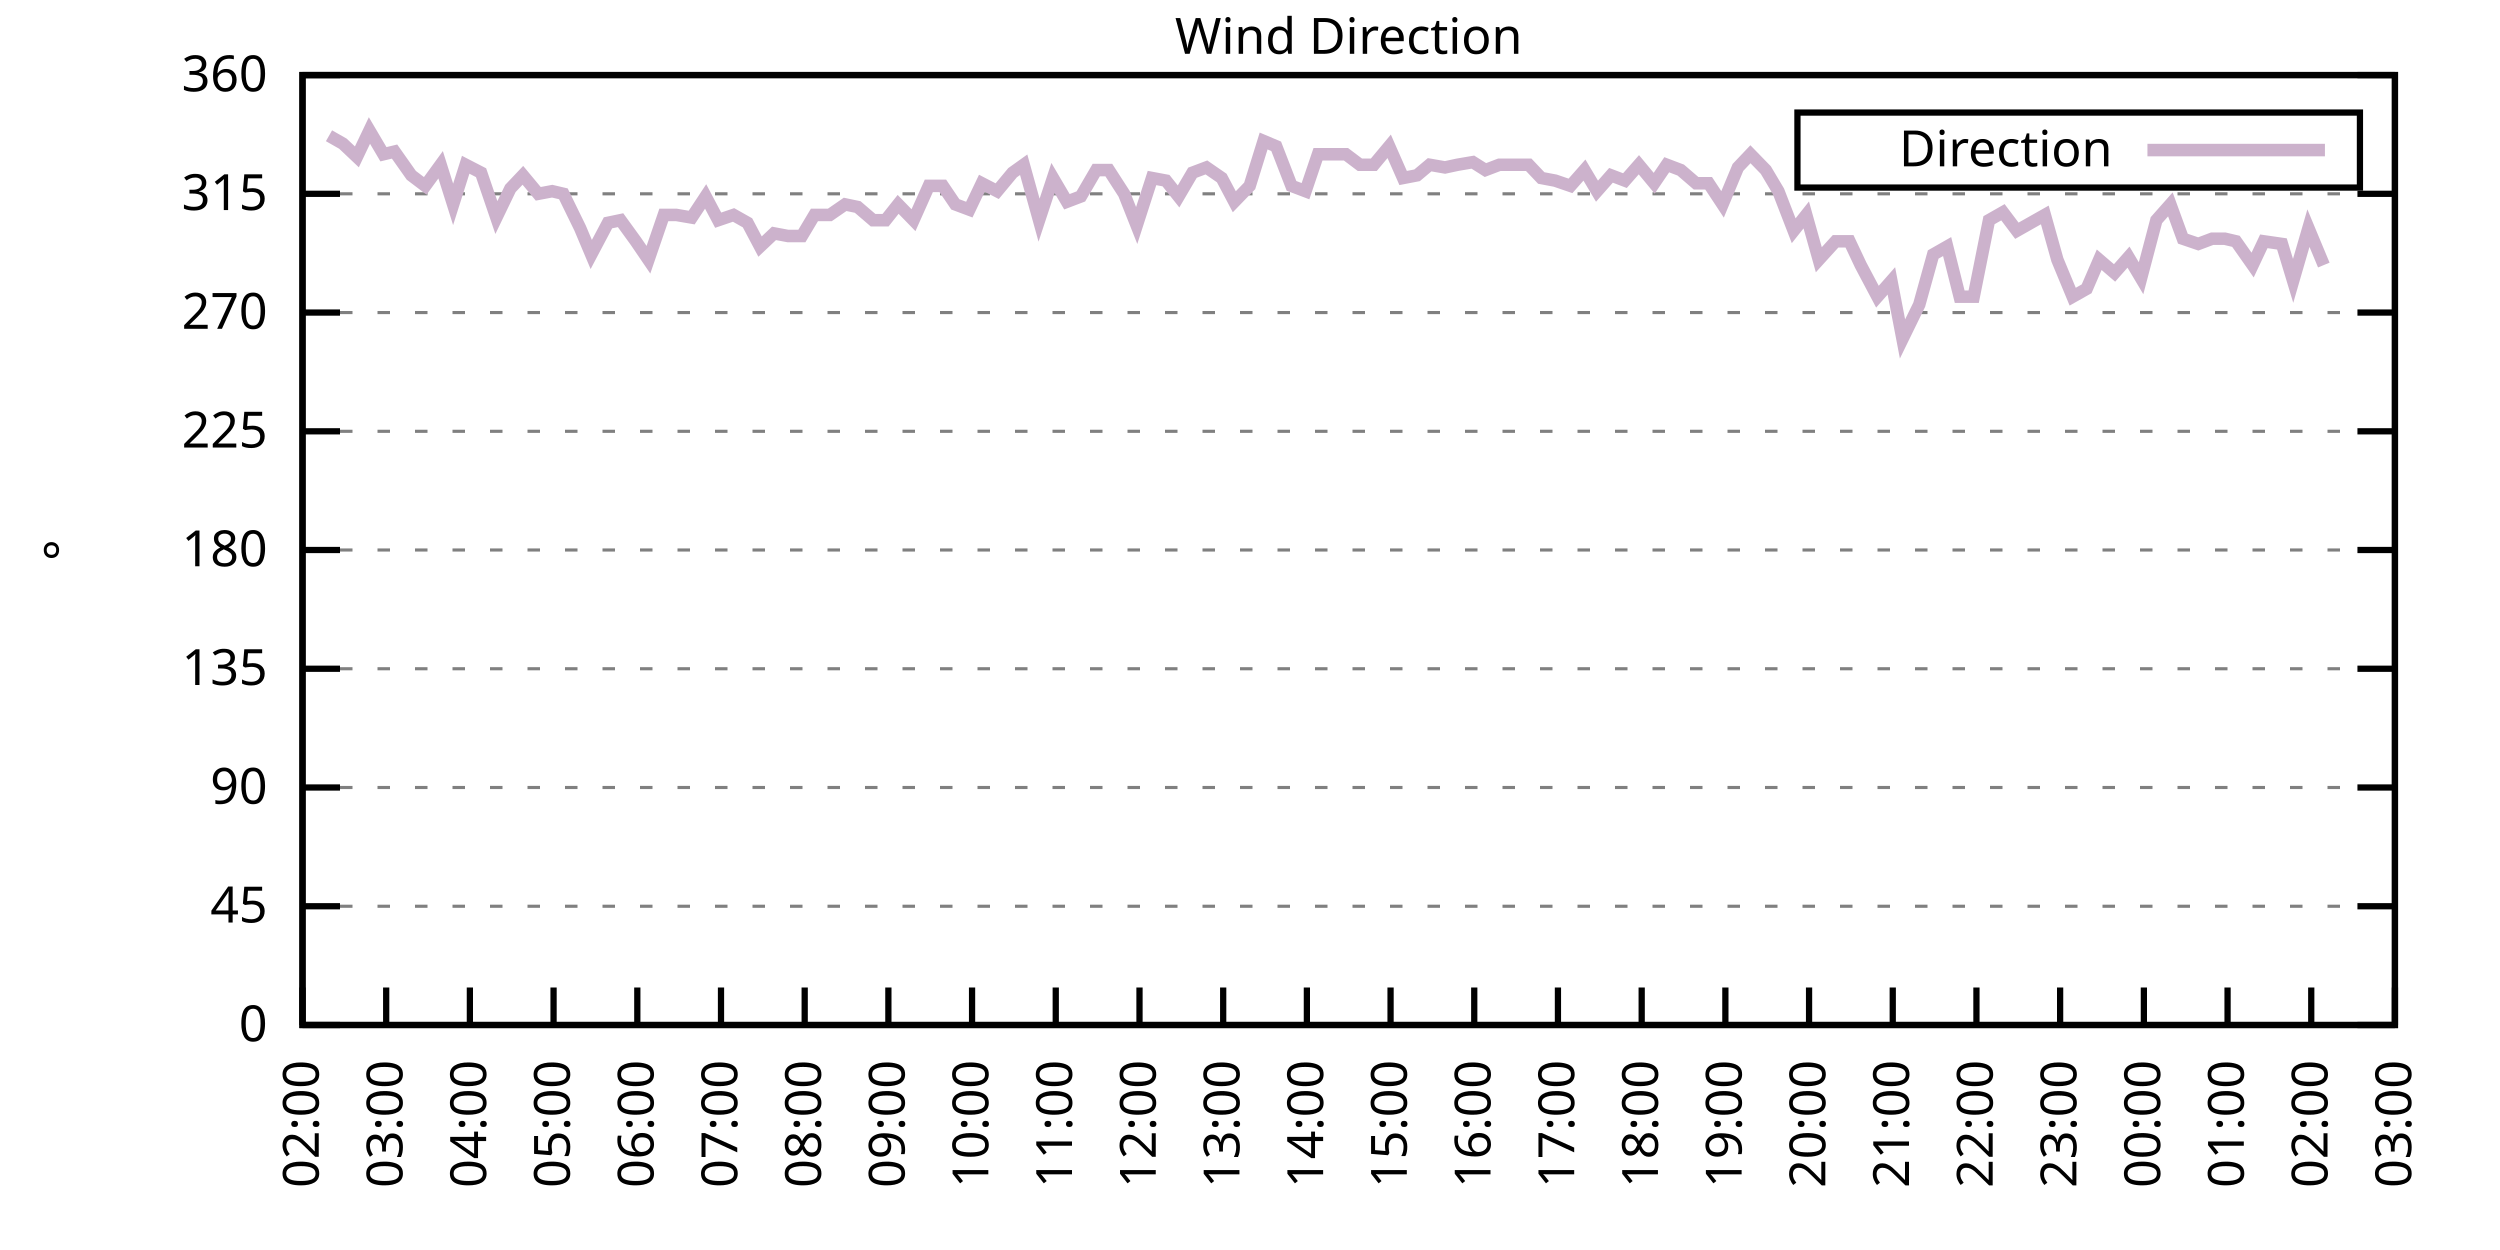
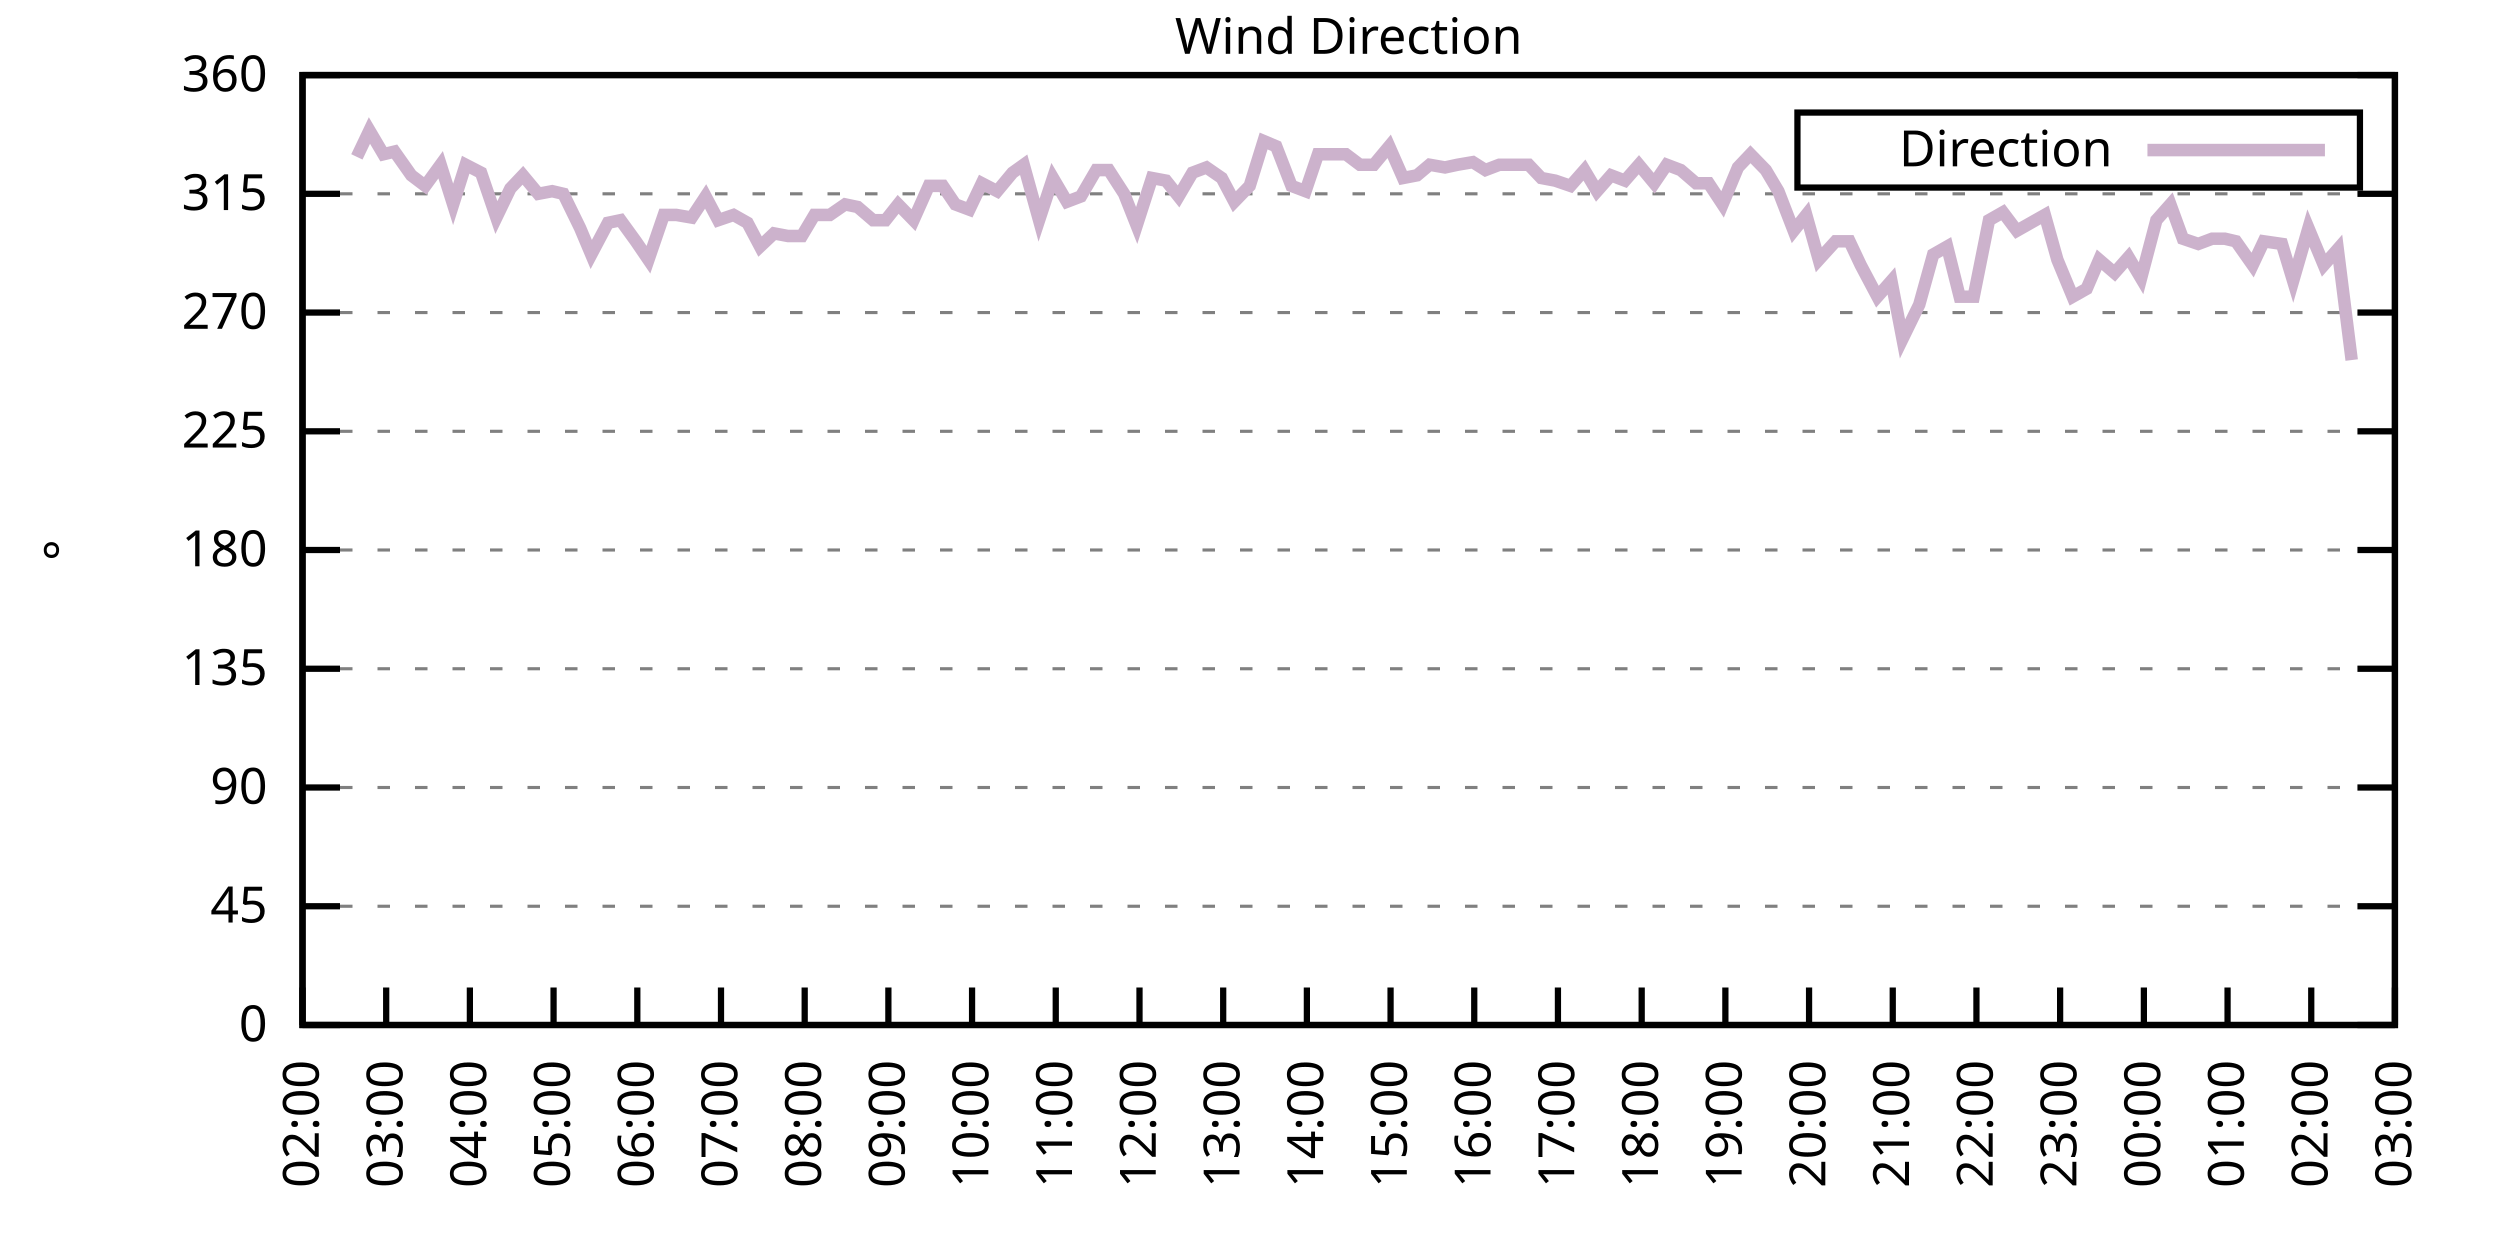
<svg xmlns="http://www.w3.org/2000/svg" xmlns:xlink="http://www.w3.org/1999/xlink" width="400" height="200" viewBox="0 0 400 200">
  <g id="gnuplot_canvas">
    <rect x="0" y="0" width="400" height="200" fill="none" />
    <defs>
      <circle id="gpDot" r="0.5" stroke-width="0.5" stroke="currentColor" />
      <path id="gpPt0" stroke-width="0.333" stroke="currentColor" d="M-1,0 h2 M0,-1 v2" />
      <path id="gpPt1" stroke-width="0.333" stroke="currentColor" d="M-1,-1 L1,1 M1,-1 L-1,1" />
      <path id="gpPt2" stroke-width="0.333" stroke="currentColor" d="M-1,0 L1,0 M0,-1 L0,1 M-1,-1 L1,1 M-1,1 L1,-1" />
      <rect id="gpPt3" stroke-width="0.333" stroke="currentColor" x="-1" y="-1" width="2" height="2" />
      <rect id="gpPt4" stroke-width="0.333" stroke="currentColor" fill="currentColor" x="-1" y="-1" width="2" height="2" />
      <circle id="gpPt5" stroke-width="0.333" stroke="currentColor" cx="0" cy="0" r="1" />
      <use xlink:href="#gpPt5" id="gpPt6" fill="currentColor" stroke="none" />
      <path id="gpPt7" stroke-width="0.333" stroke="currentColor" d="M0,-1.33 L-1.33,0.67 L1.33,0.67 z" />
      <use xlink:href="#gpPt7" id="gpPt8" fill="currentColor" stroke="none" />
      <use xlink:href="#gpPt7" id="gpPt9" stroke="currentColor" transform="rotate(180)" />
      <use xlink:href="#gpPt9" id="gpPt10" fill="currentColor" stroke="none" />
      <use xlink:href="#gpPt3" id="gpPt11" stroke="currentColor" transform="rotate(45)" />
      <use xlink:href="#gpPt11" id="gpPt12" fill="currentColor" stroke="none" />
      <path id="gpPt13" stroke-width="0.333" stroke="currentColor" d="M0,1.330 L1.265,0.411 L0.782,-1.067 L-0.782,-1.076 L-1.265,0.411 z" />
      <use xlink:href="#gpPt13" id="gpPt14" fill="currentColor" stroke="none" />
      <filter id="textbox" filterUnits="objectBoundingBox" x="0" y="0" height="1" width="1">
        <feFlood flood-color="white" flood-opacity="1" result="bgnd" />
        <feComposite in="SourceGraphic" in2="bgnd" operator="atop" />
      </filter>
      <filter id="greybox" filterUnits="objectBoundingBox" x="0" y="0" height="1" width="1">
        <feFlood flood-color="lightgrey" flood-opacity="1" result="grey" />
        <feComposite in="SourceGraphic" in2="grey" operator="atop" />
      </filter>
    </defs>
    <g fill="none" color="white" stroke="currentColor" stroke-width="1.00" stroke-linecap="butt" stroke-linejoin="miter">
</g>
    <g fill="none" color="black" stroke="currentColor" stroke-width="1.00" stroke-linecap="butt" stroke-linejoin="miter">
      <g stroke="none" shape-rendering="crispEdges">
        <polygon fill="rgb(255, 255, 255)" points="48.40,164.00 383.18,164.00 383.18,12.02 48.40,12.02 " />
      </g>
    </g>
    <g fill="none" color="black" stroke="currentColor" stroke-width="1.00" stroke-linecap="butt" stroke-linejoin="miter">
</g>
    <g fill="none" color="black" stroke="black" stroke-width="0.50" stroke-linecap="butt" stroke-linejoin="miter">
</g>
    <g fill="none" color="gray" stroke="currentColor" stroke-width="0.50" stroke-linecap="butt" stroke-linejoin="miter">
      <path stroke="gray" stroke-dasharray="2,4" class="gridline" d="M48.40,164.00 L383.19,164.00  " />
    </g>
    <g fill="none" color="gray" stroke="gray" stroke-width="1.00" stroke-linecap="butt" stroke-linejoin="miter">
</g>
    <g fill="none" color="black" stroke="currentColor" stroke-width="1.00" stroke-linecap="butt" stroke-linejoin="miter">
      <path stroke="black" d="M48.40,164.00 L54.40,164.00 M383.19,164.00 L377.19,164.00  " />
      <g transform="translate(42.80,166.60)" stroke="none" fill="black" font-family="Sans" font-size="8.00" text-anchor="end">
        <text>
          <tspan font-family="Sans"> 0</tspan>
        </text>
      </g>
    </g>
    <g fill="none" color="black" stroke="currentColor" stroke-width="1.00" stroke-linecap="butt" stroke-linejoin="miter">
</g>
    <g fill="none" color="black" stroke="black" stroke-width="0.50" stroke-linecap="butt" stroke-linejoin="miter">
</g>
    <g fill="none" color="gray" stroke="currentColor" stroke-width="0.50" stroke-linecap="butt" stroke-linejoin="miter">
      <path stroke="gray" stroke-dasharray="2,4" class="gridline" d="M48.40,145.00 L383.19,145.00  " />
    </g>
    <g fill="none" color="gray" stroke="gray" stroke-width="1.00" stroke-linecap="butt" stroke-linejoin="miter">
</g>
    <g fill="none" color="black" stroke="currentColor" stroke-width="1.00" stroke-linecap="butt" stroke-linejoin="miter">
      <path stroke="black" d="M48.40,145.00 L54.40,145.00 M383.19,145.00 L377.19,145.00  " />
      <g transform="translate(42.80,147.60)" stroke="none" fill="black" font-family="Sans" font-size="8.00" text-anchor="end">
        <text>
          <tspan font-family="Sans"> 45</tspan>
        </text>
      </g>
    </g>
    <g fill="none" color="black" stroke="currentColor" stroke-width="1.00" stroke-linecap="butt" stroke-linejoin="miter">
</g>
    <g fill="none" color="black" stroke="black" stroke-width="0.50" stroke-linecap="butt" stroke-linejoin="miter">
</g>
    <g fill="none" color="gray" stroke="currentColor" stroke-width="0.50" stroke-linecap="butt" stroke-linejoin="miter">
      <path stroke="gray" stroke-dasharray="2,4" class="gridline" d="M48.40,126.00 L383.19,126.00  " />
    </g>
    <g fill="none" color="gray" stroke="gray" stroke-width="1.00" stroke-linecap="butt" stroke-linejoin="miter">
</g>
    <g fill="none" color="black" stroke="currentColor" stroke-width="1.00" stroke-linecap="butt" stroke-linejoin="miter">
      <path stroke="black" d="M48.40,126.00 L54.40,126.00 M383.19,126.00 L377.19,126.00  " />
      <g transform="translate(42.80,128.60)" stroke="none" fill="black" font-family="Sans" font-size="8.00" text-anchor="end">
        <text>
          <tspan font-family="Sans"> 90</tspan>
        </text>
      </g>
    </g>
    <g fill="none" color="black" stroke="currentColor" stroke-width="1.00" stroke-linecap="butt" stroke-linejoin="miter">
</g>
    <g fill="none" color="black" stroke="black" stroke-width="0.50" stroke-linecap="butt" stroke-linejoin="miter">
</g>
    <g fill="none" color="gray" stroke="currentColor" stroke-width="0.50" stroke-linecap="butt" stroke-linejoin="miter">
      <path stroke="gray" stroke-dasharray="2,4" class="gridline" d="M48.40,107.00 L383.19,107.00  " />
    </g>
    <g fill="none" color="gray" stroke="gray" stroke-width="1.00" stroke-linecap="butt" stroke-linejoin="miter">
</g>
    <g fill="none" color="black" stroke="currentColor" stroke-width="1.00" stroke-linecap="butt" stroke-linejoin="miter">
      <path stroke="black" d="M48.40,107.00 L54.40,107.00 M383.19,107.00 L377.19,107.00  " />
      <g transform="translate(42.80,109.60)" stroke="none" fill="black" font-family="Sans" font-size="8.00" text-anchor="end">
        <text>
          <tspan font-family="Sans"> 135</tspan>
        </text>
      </g>
    </g>
    <g fill="none" color="black" stroke="currentColor" stroke-width="1.00" stroke-linecap="butt" stroke-linejoin="miter">
</g>
    <g fill="none" color="black" stroke="black" stroke-width="0.50" stroke-linecap="butt" stroke-linejoin="miter">
</g>
    <g fill="none" color="gray" stroke="currentColor" stroke-width="0.50" stroke-linecap="butt" stroke-linejoin="miter">
      <path stroke="gray" stroke-dasharray="2,4" class="gridline" d="M48.40,88.00 L383.19,88.00  " />
    </g>
    <g fill="none" color="gray" stroke="gray" stroke-width="1.00" stroke-linecap="butt" stroke-linejoin="miter">
</g>
    <g fill="none" color="black" stroke="currentColor" stroke-width="1.00" stroke-linecap="butt" stroke-linejoin="miter">
      <path stroke="black" d="M48.40,88.00 L54.40,88.00 M383.19,88.00 L377.19,88.00  " />
      <g transform="translate(42.80,90.60)" stroke="none" fill="black" font-family="Sans" font-size="8.00" text-anchor="end">
        <text>
          <tspan font-family="Sans"> 180</tspan>
        </text>
      </g>
    </g>
    <g fill="none" color="black" stroke="currentColor" stroke-width="1.00" stroke-linecap="butt" stroke-linejoin="miter">
</g>
    <g fill="none" color="black" stroke="black" stroke-width="0.50" stroke-linecap="butt" stroke-linejoin="miter">
</g>
    <g fill="none" color="gray" stroke="currentColor" stroke-width="0.50" stroke-linecap="butt" stroke-linejoin="miter">
      <path stroke="gray" stroke-dasharray="2,4" class="gridline" d="M48.40,69.01 L383.19,69.01  " />
    </g>
    <g fill="none" color="gray" stroke="gray" stroke-width="1.00" stroke-linecap="butt" stroke-linejoin="miter">
</g>
    <g fill="none" color="black" stroke="currentColor" stroke-width="1.00" stroke-linecap="butt" stroke-linejoin="miter">
      <path stroke="black" d="M48.40,69.01 L54.40,69.01 M383.19,69.01 L377.19,69.01  " />
      <g transform="translate(42.80,71.61)" stroke="none" fill="black" font-family="Sans" font-size="8.00" text-anchor="end">
        <text>
          <tspan font-family="Sans"> 225</tspan>
        </text>
      </g>
    </g>
    <g fill="none" color="black" stroke="currentColor" stroke-width="1.00" stroke-linecap="butt" stroke-linejoin="miter">
</g>
    <g fill="none" color="black" stroke="black" stroke-width="0.50" stroke-linecap="butt" stroke-linejoin="miter">
</g>
    <g fill="none" color="gray" stroke="currentColor" stroke-width="0.50" stroke-linecap="butt" stroke-linejoin="miter">
      <path stroke="gray" stroke-dasharray="2,4" class="gridline" d="M48.40,50.01 L383.19,50.01  " />
    </g>
    <g fill="none" color="gray" stroke="gray" stroke-width="1.00" stroke-linecap="butt" stroke-linejoin="miter">
</g>
    <g fill="none" color="black" stroke="currentColor" stroke-width="1.00" stroke-linecap="butt" stroke-linejoin="miter">
      <path stroke="black" d="M48.40,50.01 L54.40,50.01 M383.19,50.01 L377.19,50.01  " />
      <g transform="translate(42.80,52.61)" stroke="none" fill="black" font-family="Sans" font-size="8.00" text-anchor="end">
        <text>
          <tspan font-family="Sans"> 270</tspan>
        </text>
      </g>
    </g>
    <g fill="none" color="black" stroke="currentColor" stroke-width="1.00" stroke-linecap="butt" stroke-linejoin="miter">
</g>
    <g fill="none" color="black" stroke="black" stroke-width="0.50" stroke-linecap="butt" stroke-linejoin="miter">
</g>
    <g fill="none" color="gray" stroke="currentColor" stroke-width="0.50" stroke-linecap="butt" stroke-linejoin="miter">
      <path stroke="gray" stroke-dasharray="2,4" class="gridline" d="M48.40,31.01 L383.19,31.01  " />
    </g>
    <g fill="none" color="gray" stroke="gray" stroke-width="1.00" stroke-linecap="butt" stroke-linejoin="miter">
</g>
    <g fill="none" color="black" stroke="currentColor" stroke-width="1.00" stroke-linecap="butt" stroke-linejoin="miter">
      <path stroke="black" d="M48.40,31.01 L54.40,31.01 M383.19,31.01 L377.19,31.01  " />
      <g transform="translate(42.80,33.61)" stroke="none" fill="black" font-family="Sans" font-size="8.00" text-anchor="end">
        <text>
          <tspan font-family="Sans"> 315</tspan>
        </text>
      </g>
    </g>
    <g fill="none" color="black" stroke="currentColor" stroke-width="1.00" stroke-linecap="butt" stroke-linejoin="miter">
</g>
    <g fill="none" color="black" stroke="black" stroke-width="0.50" stroke-linecap="butt" stroke-linejoin="miter">
</g>
    <g fill="none" color="gray" stroke="currentColor" stroke-width="0.50" stroke-linecap="butt" stroke-linejoin="miter">
      <path stroke="gray" stroke-dasharray="2,4" class="gridline" d="M48.40,12.01 L383.19,12.01  " />
    </g>
    <g fill="none" color="gray" stroke="gray" stroke-width="1.00" stroke-linecap="butt" stroke-linejoin="miter">
</g>
    <g fill="none" color="black" stroke="currentColor" stroke-width="1.00" stroke-linecap="butt" stroke-linejoin="miter">
      <path stroke="black" d="M48.40,12.01 L54.40,12.01 M383.19,12.01 L377.19,12.01  " />
      <g transform="translate(42.80,14.61)" stroke="none" fill="black" font-family="Sans" font-size="8.00" text-anchor="end">
        <text>
          <tspan font-family="Sans"> 360</tspan>
        </text>
      </g>
    </g>
    <g fill="none" color="black" stroke="currentColor" stroke-width="1.00" stroke-linecap="butt" stroke-linejoin="miter">
      <path stroke="black" d="M48.40,164.00 L48.40,158.00  " />
      <g transform="translate(51.00,169.60) rotate(270.00)" stroke="none" fill="black" font-family="Sans" font-size="8.00" text-anchor="end">
        <text>
          <tspan font-family="Sans">02:00</tspan>
        </text>
      </g>
    </g>
    <g fill="none" color="black" stroke="currentColor" stroke-width="1.00" stroke-linecap="butt" stroke-linejoin="miter">
      <path stroke="black" d="M61.79,164.00 L61.79,158.00  " />
      <g transform="translate(64.39,169.60) rotate(270.00)" stroke="none" fill="black" font-family="Sans" font-size="8.00" text-anchor="end">
        <text>
          <tspan font-family="Sans">03:00</tspan>
        </text>
      </g>
    </g>
    <g fill="none" color="black" stroke="currentColor" stroke-width="1.00" stroke-linecap="butt" stroke-linejoin="miter">
      <path stroke="black" d="M75.18,164.00 L75.18,158.00  " />
      <g transform="translate(77.78,169.60) rotate(270.00)" stroke="none" fill="black" font-family="Sans" font-size="8.00" text-anchor="end">
        <text>
          <tspan font-family="Sans">04:00</tspan>
        </text>
      </g>
    </g>
    <g fill="none" color="black" stroke="currentColor" stroke-width="1.00" stroke-linecap="butt" stroke-linejoin="miter">
      <path stroke="black" d="M88.57,164.00 L88.57,158.00  " />
      <g transform="translate(91.17,169.60) rotate(270.00)" stroke="none" fill="black" font-family="Sans" font-size="8.00" text-anchor="end">
        <text>
          <tspan font-family="Sans">05:00</tspan>
        </text>
      </g>
    </g>
    <g fill="none" color="black" stroke="currentColor" stroke-width="1.00" stroke-linecap="butt" stroke-linejoin="miter">
      <path stroke="black" d="M101.97,164.00 L101.97,158.00  " />
      <g transform="translate(104.57,169.60) rotate(270.00)" stroke="none" fill="black" font-family="Sans" font-size="8.00" text-anchor="end">
        <text>
          <tspan font-family="Sans">06:00</tspan>
        </text>
      </g>
    </g>
    <g fill="none" color="black" stroke="currentColor" stroke-width="1.00" stroke-linecap="butt" stroke-linejoin="miter">
      <path stroke="black" d="M115.36,164.00 L115.36,158.00  " />
      <g transform="translate(117.96,169.60) rotate(270.00)" stroke="none" fill="black" font-family="Sans" font-size="8.00" text-anchor="end">
        <text>
          <tspan font-family="Sans">07:00</tspan>
        </text>
      </g>
    </g>
    <g fill="none" color="black" stroke="currentColor" stroke-width="1.00" stroke-linecap="butt" stroke-linejoin="miter">
      <path stroke="black" d="M128.75,164.00 L128.75,158.00  " />
      <g transform="translate(131.35,169.60) rotate(270.00)" stroke="none" fill="black" font-family="Sans" font-size="8.00" text-anchor="end">
        <text>
          <tspan font-family="Sans">08:00</tspan>
        </text>
      </g>
    </g>
    <g fill="none" color="black" stroke="currentColor" stroke-width="1.00" stroke-linecap="butt" stroke-linejoin="miter">
      <path stroke="black" d="M142.14,164.00 L142.14,158.00  " />
      <g transform="translate(144.74,169.60) rotate(270.00)" stroke="none" fill="black" font-family="Sans" font-size="8.00" text-anchor="end">
        <text>
          <tspan font-family="Sans">09:00</tspan>
        </text>
      </g>
    </g>
    <g fill="none" color="black" stroke="currentColor" stroke-width="1.00" stroke-linecap="butt" stroke-linejoin="miter">
      <path stroke="black" d="M155.53,164.00 L155.53,158.00  " />
      <g transform="translate(158.13,169.60) rotate(270.00)" stroke="none" fill="black" font-family="Sans" font-size="8.00" text-anchor="end">
        <text>
          <tspan font-family="Sans">10:00</tspan>
        </text>
      </g>
    </g>
    <g fill="none" color="black" stroke="currentColor" stroke-width="1.00" stroke-linecap="butt" stroke-linejoin="miter">
      <path stroke="black" d="M168.92,164.00 L168.92,158.00  " />
      <g transform="translate(171.52,169.60) rotate(270.00)" stroke="none" fill="black" font-family="Sans" font-size="8.00" text-anchor="end">
        <text>
          <tspan font-family="Sans">11:00</tspan>
        </text>
      </g>
    </g>
    <g fill="none" color="black" stroke="currentColor" stroke-width="1.00" stroke-linecap="butt" stroke-linejoin="miter">
      <path stroke="black" d="M182.32,164.00 L182.32,158.00  " />
      <g transform="translate(184.92,169.60) rotate(270.00)" stroke="none" fill="black" font-family="Sans" font-size="8.00" text-anchor="end">
        <text>
          <tspan font-family="Sans">12:00</tspan>
        </text>
      </g>
    </g>
    <g fill="none" color="black" stroke="currentColor" stroke-width="1.00" stroke-linecap="butt" stroke-linejoin="miter">
      <path stroke="black" d="M195.71,164.00 L195.71,158.00  " />
      <g transform="translate(198.31,169.60) rotate(270.00)" stroke="none" fill="black" font-family="Sans" font-size="8.00" text-anchor="end">
        <text>
          <tspan font-family="Sans">13:00</tspan>
        </text>
      </g>
    </g>
    <g fill="none" color="black" stroke="currentColor" stroke-width="1.00" stroke-linecap="butt" stroke-linejoin="miter">
      <path stroke="black" d="M209.10,164.00 L209.10,158.00  " />
      <g transform="translate(211.70,169.60) rotate(270.00)" stroke="none" fill="black" font-family="Sans" font-size="8.00" text-anchor="end">
        <text>
          <tspan font-family="Sans">14:00</tspan>
        </text>
      </g>
    </g>
    <g fill="none" color="black" stroke="currentColor" stroke-width="1.00" stroke-linecap="butt" stroke-linejoin="miter">
      <path stroke="black" d="M222.49,164.00 L222.49,158.00  " />
      <g transform="translate(225.09,169.60) rotate(270.00)" stroke="none" fill="black" font-family="Sans" font-size="8.00" text-anchor="end">
        <text>
          <tspan font-family="Sans">15:00</tspan>
        </text>
      </g>
    </g>
    <g fill="none" color="black" stroke="currentColor" stroke-width="1.00" stroke-linecap="butt" stroke-linejoin="miter">
      <path stroke="black" d="M235.88,164.00 L235.88,158.00  " />
      <g transform="translate(238.48,169.60) rotate(270.00)" stroke="none" fill="black" font-family="Sans" font-size="8.00" text-anchor="end">
        <text>
          <tspan font-family="Sans">16:00</tspan>
        </text>
      </g>
    </g>
    <g fill="none" color="black" stroke="currentColor" stroke-width="1.00" stroke-linecap="butt" stroke-linejoin="miter">
      <path stroke="black" d="M249.27,164.00 L249.27,158.00  " />
      <g transform="translate(251.87,169.60) rotate(270.00)" stroke="none" fill="black" font-family="Sans" font-size="8.00" text-anchor="end">
        <text>
          <tspan font-family="Sans">17:00</tspan>
        </text>
      </g>
    </g>
    <g fill="none" color="black" stroke="currentColor" stroke-width="1.00" stroke-linecap="butt" stroke-linejoin="miter">
      <path stroke="black" d="M262.67,164.00 L262.67,158.00  " />
      <g transform="translate(265.27,169.60) rotate(270.00)" stroke="none" fill="black" font-family="Sans" font-size="8.00" text-anchor="end">
        <text>
          <tspan font-family="Sans">18:00</tspan>
        </text>
      </g>
    </g>
    <g fill="none" color="black" stroke="currentColor" stroke-width="1.00" stroke-linecap="butt" stroke-linejoin="miter">
      <path stroke="black" d="M276.06,164.00 L276.06,158.00  " />
      <g transform="translate(278.66,169.60) rotate(270.00)" stroke="none" fill="black" font-family="Sans" font-size="8.00" text-anchor="end">
        <text>
          <tspan font-family="Sans">19:00</tspan>
        </text>
      </g>
    </g>
    <g fill="none" color="black" stroke="currentColor" stroke-width="1.00" stroke-linecap="butt" stroke-linejoin="miter">
      <path stroke="black" d="M289.45,164.00 L289.45,158.00  " />
      <g transform="translate(292.05,169.60) rotate(270.00)" stroke="none" fill="black" font-family="Sans" font-size="8.00" text-anchor="end">
        <text>
          <tspan font-family="Sans">20:00</tspan>
        </text>
      </g>
    </g>
    <g fill="none" color="black" stroke="currentColor" stroke-width="1.00" stroke-linecap="butt" stroke-linejoin="miter">
      <path stroke="black" d="M302.84,164.00 L302.84,158.00  " />
      <g transform="translate(305.44,169.60) rotate(270.00)" stroke="none" fill="black" font-family="Sans" font-size="8.00" text-anchor="end">
        <text>
          <tspan font-family="Sans">21:00</tspan>
        </text>
      </g>
    </g>
    <g fill="none" color="black" stroke="currentColor" stroke-width="1.00" stroke-linecap="butt" stroke-linejoin="miter">
      <path stroke="black" d="M316.23,164.00 L316.23,158.00  " />
      <g transform="translate(318.83,169.60) rotate(270.00)" stroke="none" fill="black" font-family="Sans" font-size="8.00" text-anchor="end">
        <text>
          <tspan font-family="Sans">22:00</tspan>
        </text>
      </g>
    </g>
    <g fill="none" color="black" stroke="currentColor" stroke-width="1.00" stroke-linecap="butt" stroke-linejoin="miter">
      <path stroke="black" d="M329.62,164.00 L329.62,158.00  " />
      <g transform="translate(332.22,169.60) rotate(270.00)" stroke="none" fill="black" font-family="Sans" font-size="8.00" text-anchor="end">
        <text>
          <tspan font-family="Sans">23:00</tspan>
        </text>
      </g>
    </g>
    <g fill="none" color="black" stroke="currentColor" stroke-width="1.00" stroke-linecap="butt" stroke-linejoin="miter">
      <path stroke="black" d="M343.02,164.00 L343.02,158.00  " />
      <g transform="translate(345.62,169.60) rotate(270.00)" stroke="none" fill="black" font-family="Sans" font-size="8.00" text-anchor="end">
        <text>
          <tspan font-family="Sans">00:00</tspan>
        </text>
      </g>
    </g>
    <g fill="none" color="black" stroke="currentColor" stroke-width="1.00" stroke-linecap="butt" stroke-linejoin="miter">
      <path stroke="black" d="M356.41,164.00 L356.41,158.00  " />
      <g transform="translate(359.01,169.60) rotate(270.00)" stroke="none" fill="black" font-family="Sans" font-size="8.00" text-anchor="end">
        <text>
          <tspan font-family="Sans">01:00</tspan>
        </text>
      </g>
    </g>
    <g fill="none" color="black" stroke="currentColor" stroke-width="1.00" stroke-linecap="butt" stroke-linejoin="miter">
      <path stroke="black" d="M369.80,164.00 L369.80,158.00  " />
      <g transform="translate(372.40,169.60) rotate(270.00)" stroke="none" fill="black" font-family="Sans" font-size="8.00" text-anchor="end">
        <text>
          <tspan font-family="Sans">02:00</tspan>
        </text>
      </g>
    </g>
    <g fill="none" color="black" stroke="currentColor" stroke-width="1.00" stroke-linecap="butt" stroke-linejoin="miter">
      <path stroke="black" d="M383.19,164.00 L383.19,158.00  " />
      <g transform="translate(385.79,169.60) rotate(270.00)" stroke="none" fill="black" font-family="Sans" font-size="8.00" text-anchor="end">
        <text>
          <tspan font-family="Sans">03:00</tspan>
        </text>
      </g>
    </g>
    <g fill="none" color="black" stroke="currentColor" stroke-width="1.00" stroke-linecap="butt" stroke-linejoin="miter">
</g>
    <g fill="none" color="black" stroke="currentColor" stroke-width="1.00" stroke-linecap="butt" stroke-linejoin="miter">
      <path stroke="black" d="M48.40,12.01 L48.40,164.00 L383.19,164.00 L383.19,12.01 L48.40,12.01 Z  " />
    </g>
    <g fill="none" color="black" stroke="currentColor" stroke-width="1.00" stroke-linecap="butt" stroke-linejoin="miter">
</g>
    <g fill="none" color="black" stroke="currentColor" stroke-width="1.00" stroke-linecap="butt" stroke-linejoin="miter">
      <path stroke="black" d="M287.59,30.01 L287.59,18.01 L377.59,18.01 L377.59,30.01 L287.59,30.01 Z  " />
    </g>
    <g id="Wind_direction_plot_1">
      <g fill="none" color="white" stroke="black" stroke-width="2.00" stroke-linecap="butt" stroke-linejoin="miter">
</g>
      <g fill="none" color="black" stroke="currentColor" stroke-width="2.00" stroke-linecap="butt" stroke-linejoin="miter">
        <g transform="translate(337.99,26.61)" stroke="none" fill="black" font-family="Sans" font-size="8.00" text-anchor="end">
          <text>
            <tspan font-family="Sans">Direction</tspan>
          </text>
        </g>
      </g>
      <g fill="none" color="black" stroke="currentColor" stroke-width="2.00" stroke-linecap="butt" stroke-linejoin="miter">
-         <path stroke="rgb(204, 178, 204)" d="M343.59,24.01 L371.99,24.01 M52.64,21.72 L54.87,22.99 L57.10,25.10 L59.11,20.88 L61.35,24.68 L63.13,24.25   L65.81,28.05 L68.04,29.74 L70.50,26.36 L72.50,32.70 L74.51,26.36 L76.97,27.63 L79.42,34.81 L81.66,30.16   L83.66,28.05 L86.12,31.01 L88.35,30.59 L90.14,31.01 L92.82,36.50 L94.60,40.72 L97.28,35.65 L99.29,35.23   L101.74,38.61 L103.75,41.56 L106.21,34.39 L108.22,34.39 L110.67,34.81 L112.90,31.43 L114.91,35.23 L117.37,34.39   L119.60,35.65 L121.61,39.45 L123.84,37.34 L126.07,37.76 L128.30,37.76 L130.31,34.39 L132.77,34.39 L135.22,32.70   L137.23,33.12 L139.69,35.23 L141.69,35.23 L143.70,32.70 L146.16,35.23 L148.61,29.74 L150.85,29.74 L152.85,32.70   L155.09,33.54 L157.10,29.32 L159.55,30.59 L162.01,27.63 L163.79,26.36 L166.25,35.23 L168.48,28.48 L170.71,32.28   L172.94,31.43 L175.40,27.21 L177.41,27.21 L179.86,31.01 L181.87,36.08 L184.32,28.48 L186.56,28.90 L188.57,31.43   L190.80,27.63 L193.03,26.79 L195.48,28.48 L197.49,32.28 L199.95,29.74 L202.18,22.56 L204.19,23.41 L206.64,29.74   L208.88,30.59 L210.88,24.68 L213.12,24.68 L215.35,24.68 L217.58,26.36 L219.81,26.36 L222.27,23.41 L224.50,28.48   L226.73,28.05 L228.74,26.36 L231.20,26.79 L233.20,26.36 L235.66,25.94 L237.67,27.21 L239.90,26.36 L242.36,26.36   L244.59,26.36 L246.60,28.48 L248.83,28.90 L251.28,29.74 L253.51,27.21 L255.52,30.59 L257.76,28.05 L259.99,28.90   L262.22,26.36 L264.67,29.32 L266.68,26.36 L268.92,27.21 L271.37,29.32 L273.38,29.32 L275.61,32.70 L278.07,26.79   L280.07,24.68 L282.53,27.21 L284.54,30.59 L286.99,36.92 L289.00,34.39 L291.01,41.56 L293.69,38.61 L295.92,38.61   L297.71,42.41 L300.39,47.47 L302.62,44.94 L304.40,54.23 L307.08,48.74 L309.31,40.72 L311.54,39.45 L313.55,47.47   L315.79,47.47 L318.24,35.23 L320.47,33.96 L322.70,36.92 L324.94,35.65 L327.17,34.39 L329.18,41.56 L331.63,47.47   L333.86,46.21 L335.87,41.56 L338.33,43.67 L340.56,41.14 L342.57,44.52 L345.02,35.23 L347.26,32.70 L349.26,38.19   L351.72,39.03 L353.95,38.19 L355.96,38.19 L357.75,38.61 L360.42,42.41 L362.21,38.61 L365.11,39.03 L366.90,44.94   L369.35,36.50 L371.81,42.41  " />
+         <path stroke="rgb(204, 178, 204)" d="M343.59,24.01 L371.99,24.01 M57.10,25.10 L59.11,20.88 L61.35,24.68 L63.13,24.25 L65.81,28.05 L68.04,29.74   L70.50,26.36 L72.50,32.70 L74.51,26.36 L76.97,27.63 L79.42,34.81 L81.66,30.16 L83.66,28.05 L86.12,31.01   L88.35,30.59 L90.14,31.01 L92.82,36.50 L94.60,40.72 L97.28,35.65 L99.29,35.23 L101.74,38.61 L103.75,41.56   L106.21,34.39 L108.22,34.39 L110.67,34.81 L112.90,31.43 L114.91,35.23 L117.37,34.39 L119.60,35.65 L121.61,39.45   L123.84,37.34 L126.07,37.76 L128.30,37.76 L130.31,34.39 L132.77,34.39 L135.22,32.70 L137.23,33.12 L139.69,35.23   L141.69,35.23 L143.70,32.70 L146.16,35.23 L148.61,29.74 L150.85,29.74 L152.85,32.70 L155.09,33.54 L157.10,29.32   L159.55,30.59 L162.01,27.63 L163.79,26.36 L166.25,35.23 L168.48,28.48 L170.71,32.28 L172.94,31.43 L175.40,27.21   L177.41,27.21 L179.86,31.01 L181.87,36.08 L184.32,28.48 L186.56,28.90 L188.57,31.43 L190.80,27.63 L193.03,26.79   L195.48,28.48 L197.49,32.28 L199.95,29.74 L202.18,22.56 L204.19,23.41 L206.64,29.74 L208.88,30.59 L210.88,24.68   L213.12,24.68 L215.35,24.68 L217.58,26.36 L219.81,26.36 L222.27,23.41 L224.50,28.48 L226.73,28.05 L228.74,26.36   L231.20,26.79 L233.20,26.36 L235.66,25.94 L237.67,27.21 L239.90,26.36 L242.36,26.36 L244.59,26.36 L246.60,28.48   L248.83,28.90 L251.28,29.74 L253.51,27.21 L255.52,30.59 L257.76,28.05 L259.99,28.90 L262.22,26.36 L264.67,29.32   L266.68,26.36 L268.92,27.21 L271.37,29.32 L273.38,29.32 L275.61,32.70 L278.07,26.79 L280.07,24.68 L282.53,27.21   L284.54,30.59 L286.99,36.92 L289.00,34.39 L291.01,41.56 L293.69,38.61 L295.92,38.61 L297.71,42.41 L300.39,47.47   L302.62,44.94 L304.40,54.23 L307.08,48.74 L309.31,40.72 L311.54,39.45 L313.55,47.47 L315.79,47.47 L318.24,35.23   L320.47,33.96 L322.70,36.92 L324.94,35.65 L327.17,34.39 L329.18,41.56 L331.63,47.47 L333.86,46.21 L335.87,41.56   L338.33,43.67 L340.56,41.14 L342.57,44.52 L345.02,35.23 L347.26,32.70 L349.26,38.19 L351.72,39.03 L353.95,38.19   L355.96,38.19 L357.75,38.61 L360.42,42.41 L362.21,38.61 L365.11,39.03 L366.90,44.94 L369.35,36.50 L371.81,42.41   L374.04,39.87 L376.27,57.61  " />
      </g>
    </g>
    <g fill="none" color="black" stroke="currentColor" stroke-width="2.00" stroke-linecap="butt" stroke-linejoin="miter">
</g>
    <g fill="none" color="black" stroke="black" stroke-width="1.00" stroke-linecap="butt" stroke-linejoin="miter">
</g>
    <g fill="none" color="black" stroke="currentColor" stroke-width="1.00" stroke-linecap="butt" stroke-linejoin="miter">
      <path stroke="black" d="M48.40,12.01 L48.40,164.00 L383.19,164.00 L383.19,12.01 L48.40,12.01 Z  " />
      <g transform="translate(12.80,88.01) rotate(270.00)" stroke="none" fill="black" font-family="Sans" font-size="8.00" text-anchor="middle">
        <text>
          <tspan font-family="Sans">°</tspan>
        </text>
      </g>
    </g>
    <g fill="none" color="black" stroke="currentColor" stroke-width="1.00" stroke-linecap="butt" stroke-linejoin="miter">
</g>
    <g fill="none" color="black" stroke="currentColor" stroke-width="1.00" stroke-linecap="butt" stroke-linejoin="miter">
      <g transform="translate(215.79,8.61)" stroke="none" fill="black" font-family="Sans" font-size="8.00" text-anchor="middle">
        <text>
          <tspan font-family="Sans">Wind Direction</tspan>
        </text>
      </g>
    </g>
    <g fill="none" color="black" stroke="currentColor" stroke-width="1.00" stroke-linecap="butt" stroke-linejoin="miter">
</g>
  </g>
</svg>
